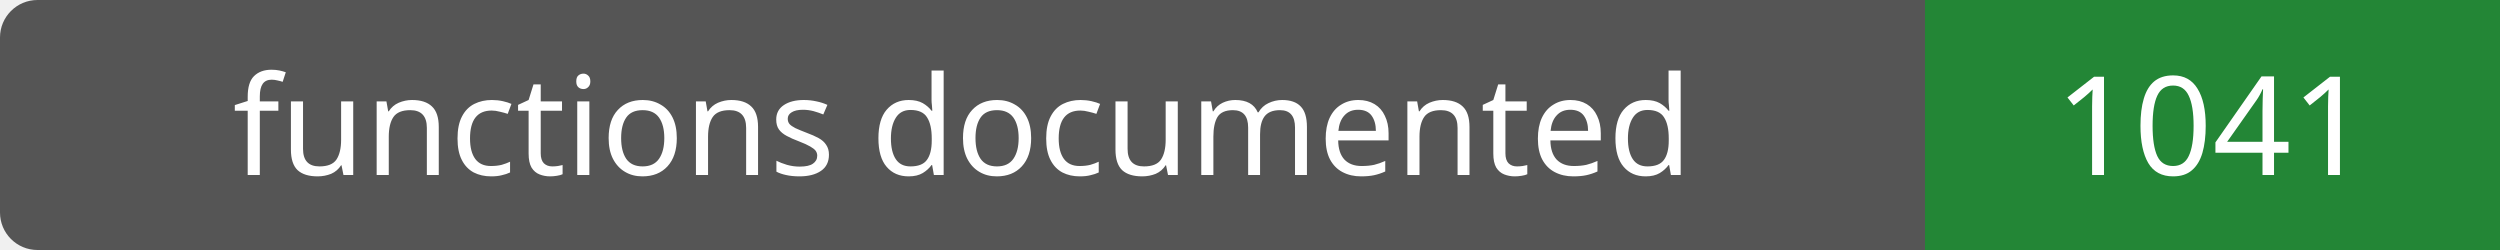
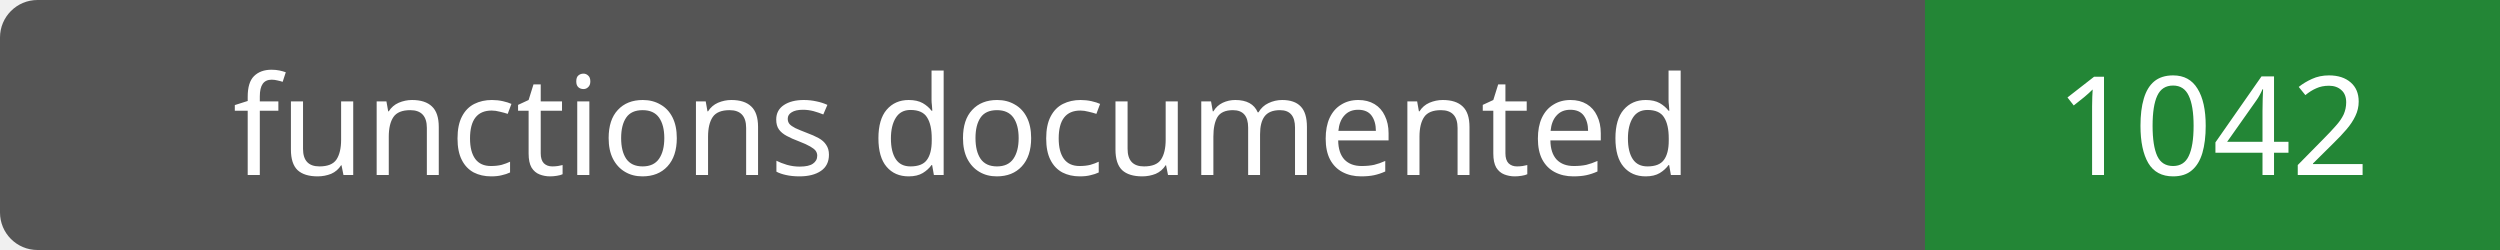
- <svg xmlns="http://www.w3.org/2000/svg" width="200" height="20" role="img" aria-label="functions documented: 1041">
+ <svg xmlns="http://www.w3.org/2000/svg" width="200" height="20" role="img" aria-label="functions documented: 1042">
  <rect width="200" height="20" rx="3" fill="#555" />
  <path fill="#238636" d="M154 0h46v20H154z" />
  <g fill="#fff" text-anchor="middle" font-family="Verdana,sans-serif" font-size="11">
    <text x="77.0" y="14">functions documented</text>
-     <text x="177.0" y="14">1041</text>
+     <text x="177.0" y="14">1042</text>
  </g>
</svg>
